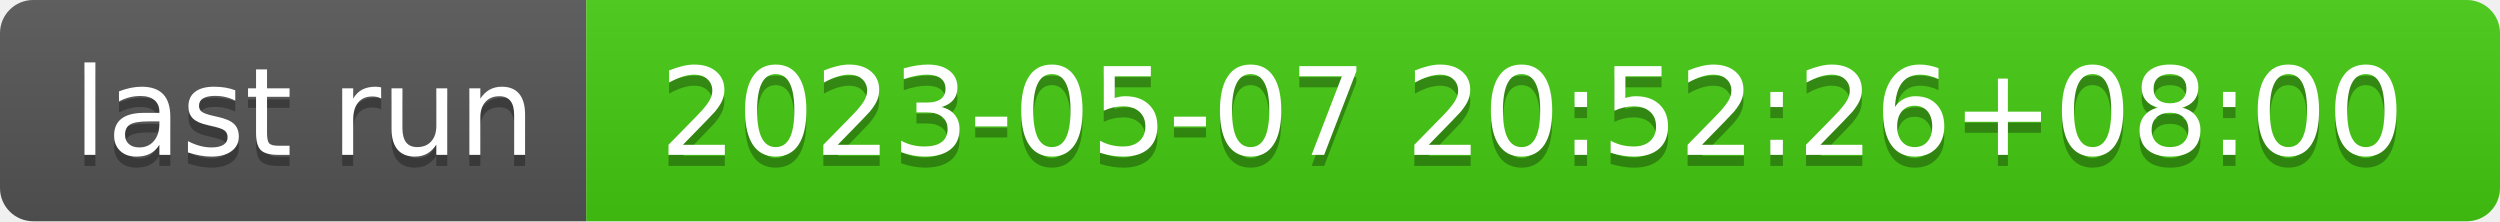
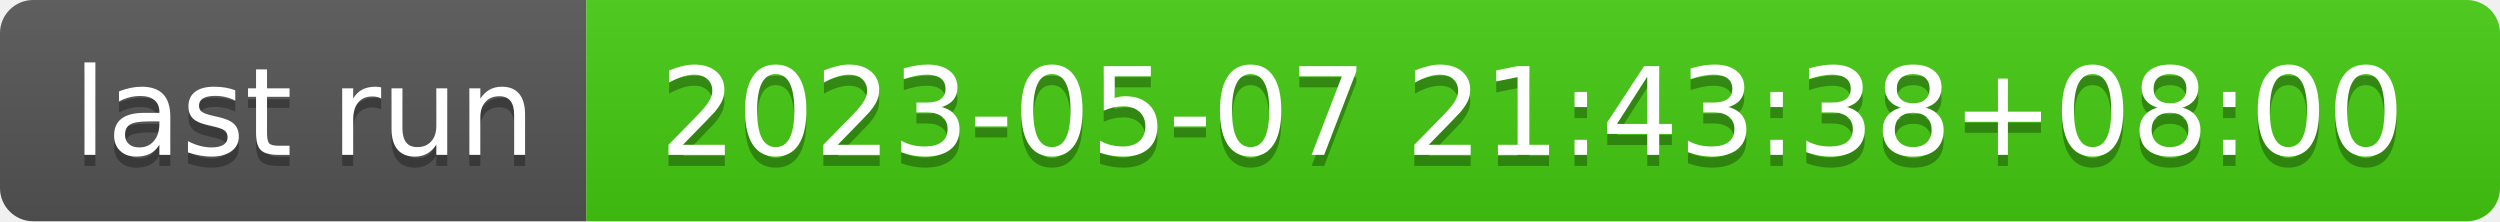
- <svg xmlns="http://www.w3.org/2000/svg" width="226" height="20" role="img" aria-label="last run: 2023-05-07 20:52:26+08:00">
+ <svg xmlns="http://www.w3.org/2000/svg" width="226" height="20" role="img" aria-label="last run: 2023-05-07 21:43:38+08:00">
  <linearGradient id="s" x2="0" y2="100%">
    <stop offset="0" stop-color="#bbb" stop-opacity=".1" />
    <stop offset="1" stop-opacity=".1" />
  </linearGradient>
  <clipPath id="r">
    <rect width="226" height="20" rx="3" fill="#fff" />
  </clipPath>
  <g clip-path="url(#r)">
    <rect width="53" height="20" fill="#555" />
    <rect x="53" width="173" height="20" fill="#4c1" />
    <rect width="226" height="20" fill="url(#s)" />
  </g>
  <g fill="#fff" text-anchor="middle" font-family="Verdana,Geneva,DejaVu Sans,sans-serif" text-rendering="geometricPrecision" font-size="110">
    <text aria-hidden="true" x="275" y="150" fill="#010101" fill-opacity=".3" transform="scale(.1)" textLength="430">last run</text>
    <text x="275" y="140" transform="scale(.1)" fill="#fff" textLength="430">last run</text>
-     <text aria-hidden="true" x="1385" y="150" fill="#010101" fill-opacity=".3" transform="scale(.1)" textLength="1630">2023-05-07 20:52:26+08:00</text>
-     <text x="1385" y="140" transform="scale(.1)" fill="#fff" textLength="1630">2023-05-07 20:52:26+08:00</text>
+     <text aria-hidden="true" x="1385" y="150" fill="#010101" fill-opacity=".3" transform="scale(.1)" textLength="1630">2023-05-07 21:43:38+08:00</text>
+     <text x="1385" y="140" transform="scale(.1)" fill="#fff" textLength="1630">2023-05-07 21:43:38+08:00</text>
  </g>
</svg>
